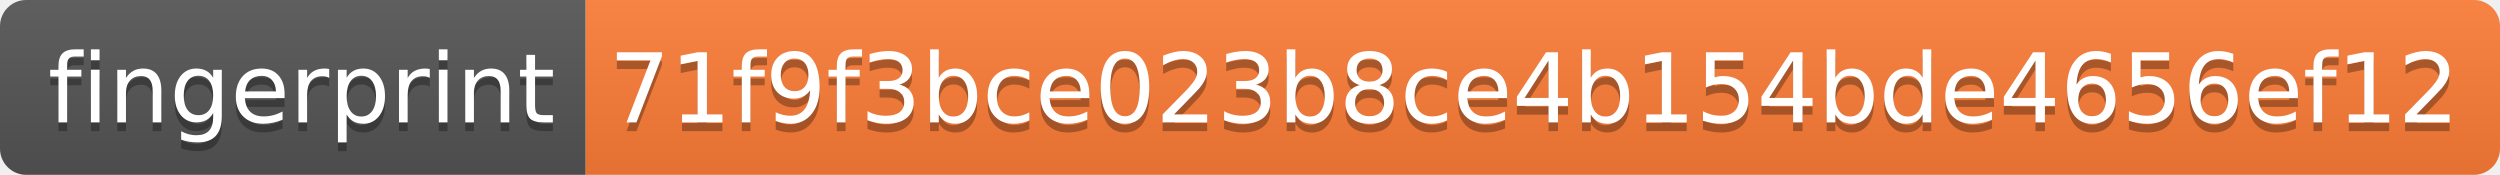
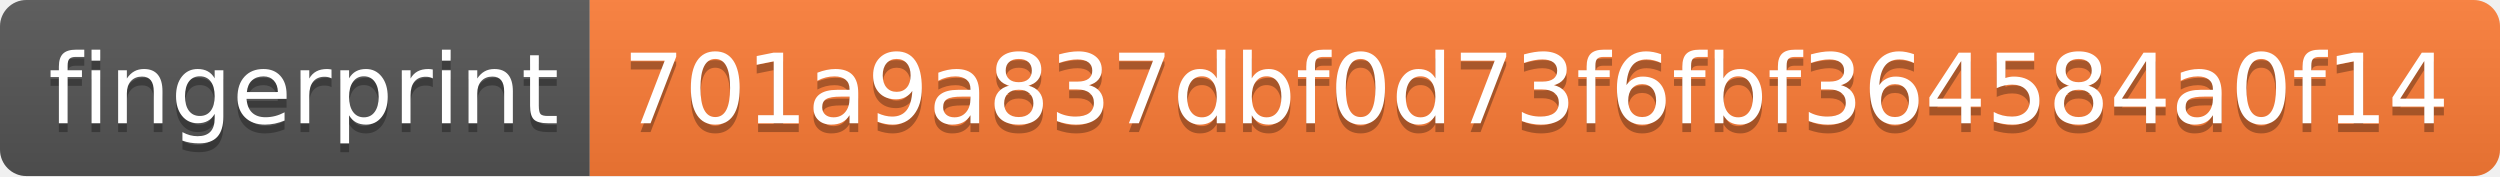
- <svg xmlns="http://www.w3.org/2000/svg" width="286" height="20">
+ <svg xmlns="http://www.w3.org/2000/svg" width="284" height="20">
  <linearGradient id="s" x2="0" y2="100%">
    <stop offset="0" stop-color="#bbb" stop-opacity=".1" />
    <stop offset="1" stop-opacity=".1" />
  </linearGradient>
  <clipPath id="r">
-     <rect width="286" height="20" rx="3" fill="#fff" />
+     <rect width="284" height="20" rx="3" fill="#fff" />
  </clipPath>
  <g clip-path="url(#r)">
    <rect width="67" height="20" fill="#555" />
-     <rect x="67" width="219" height="20" fill="#fe7d37" />
-     <rect width="286" height="20" fill="url(#s)" />
+     <rect x="67" width="217" height="20" fill="#fe7d37" />
+     <rect width="284" height="20" fill="url(#s)" />
  </g>
  <g fill="#fff" text-anchor="middle" font-family="Verdana,Geneva,DejaVu Sans,sans-serif" text-rendering="geometricPrecision" font-size="110">
    <text x="345" y="150" fill="#010101" fill-opacity=".3" transform="scale(.1)" textLength="570">fingerprint</text>
    <text x="345" y="140" transform="scale(.1)" textLength="570">fingerprint</text>
-     <text x="1755" y="150" fill="#010101" fill-opacity=".3" transform="scale(.1)" textLength="2090">71f9f3bce023b8ce4b154bde4656ef12</text>
-     <text x="1755" y="140" transform="scale(.1)" textLength="2090">71f9f3bce023b8ce4b154bde4656ef12</text>
+     <text x="1745" y="150" fill="#010101" fill-opacity=".3" transform="scale(.1)" textLength="2070">701a9a837dbf0d73f6fbf364584a0f14</text>
+     <text x="1745" y="140" transform="scale(.1)" textLength="2070">701a9a837dbf0d73f6fbf364584a0f14</text>
  </g>
</svg>
